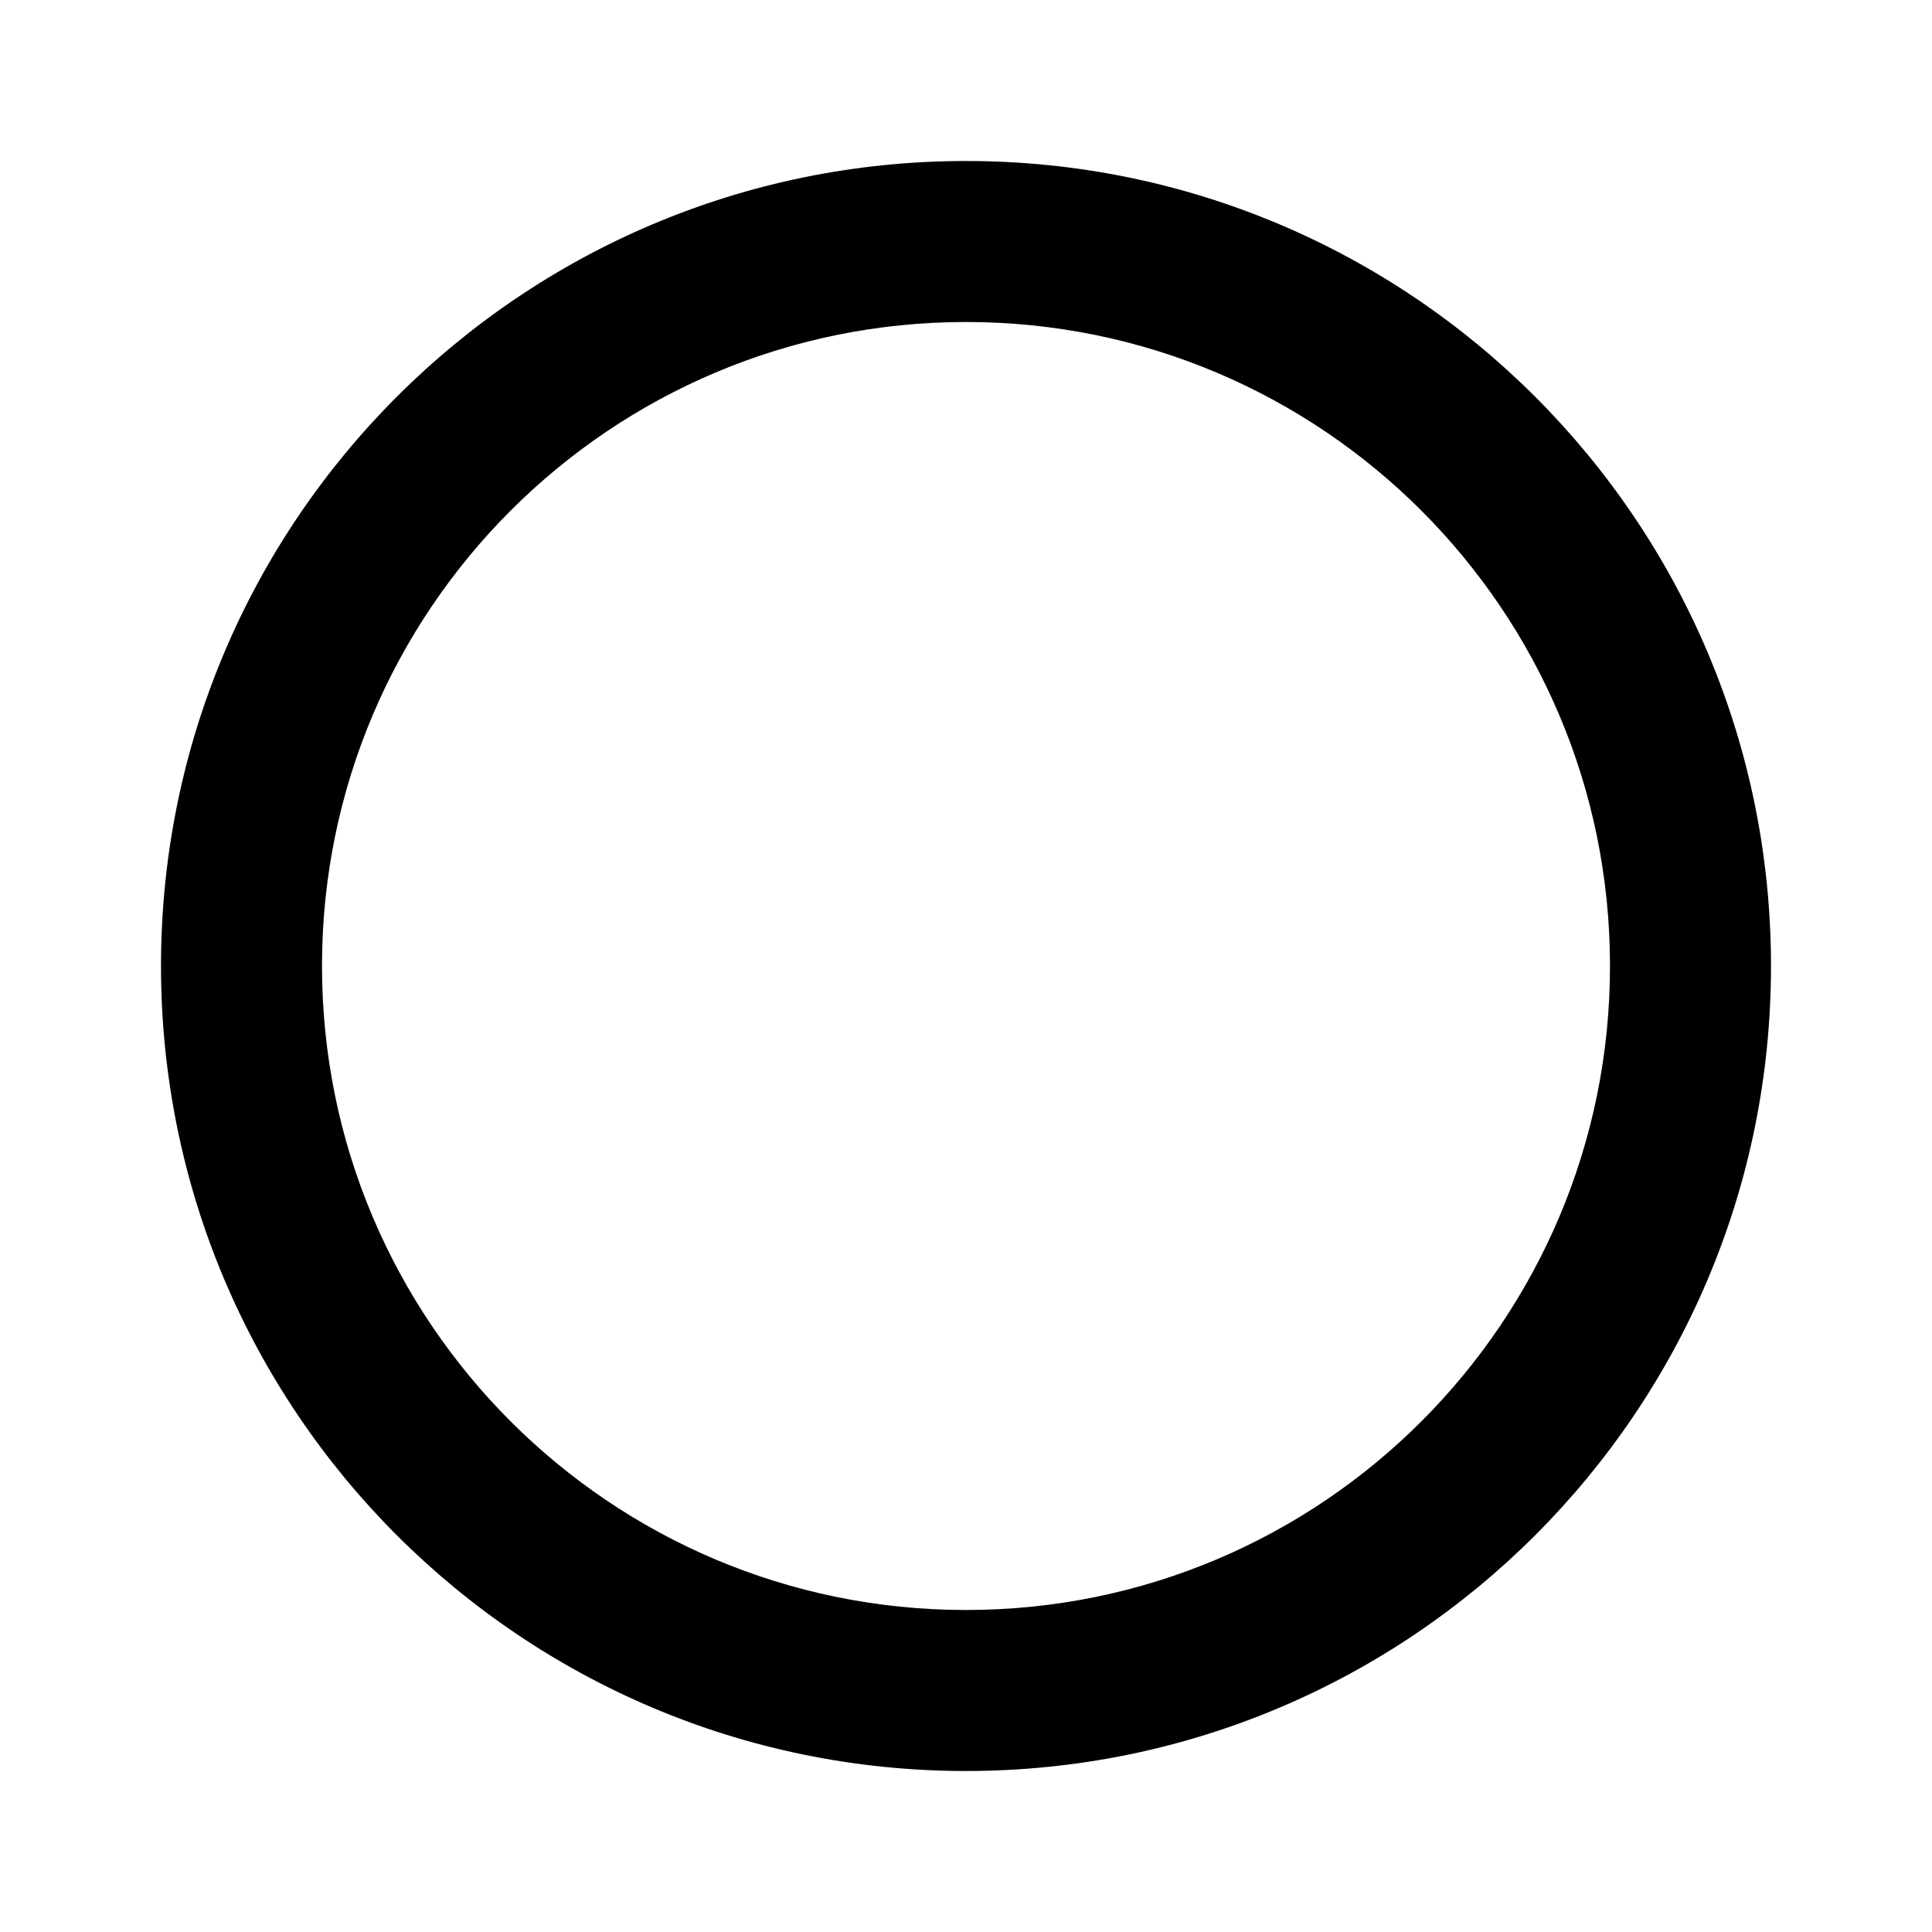
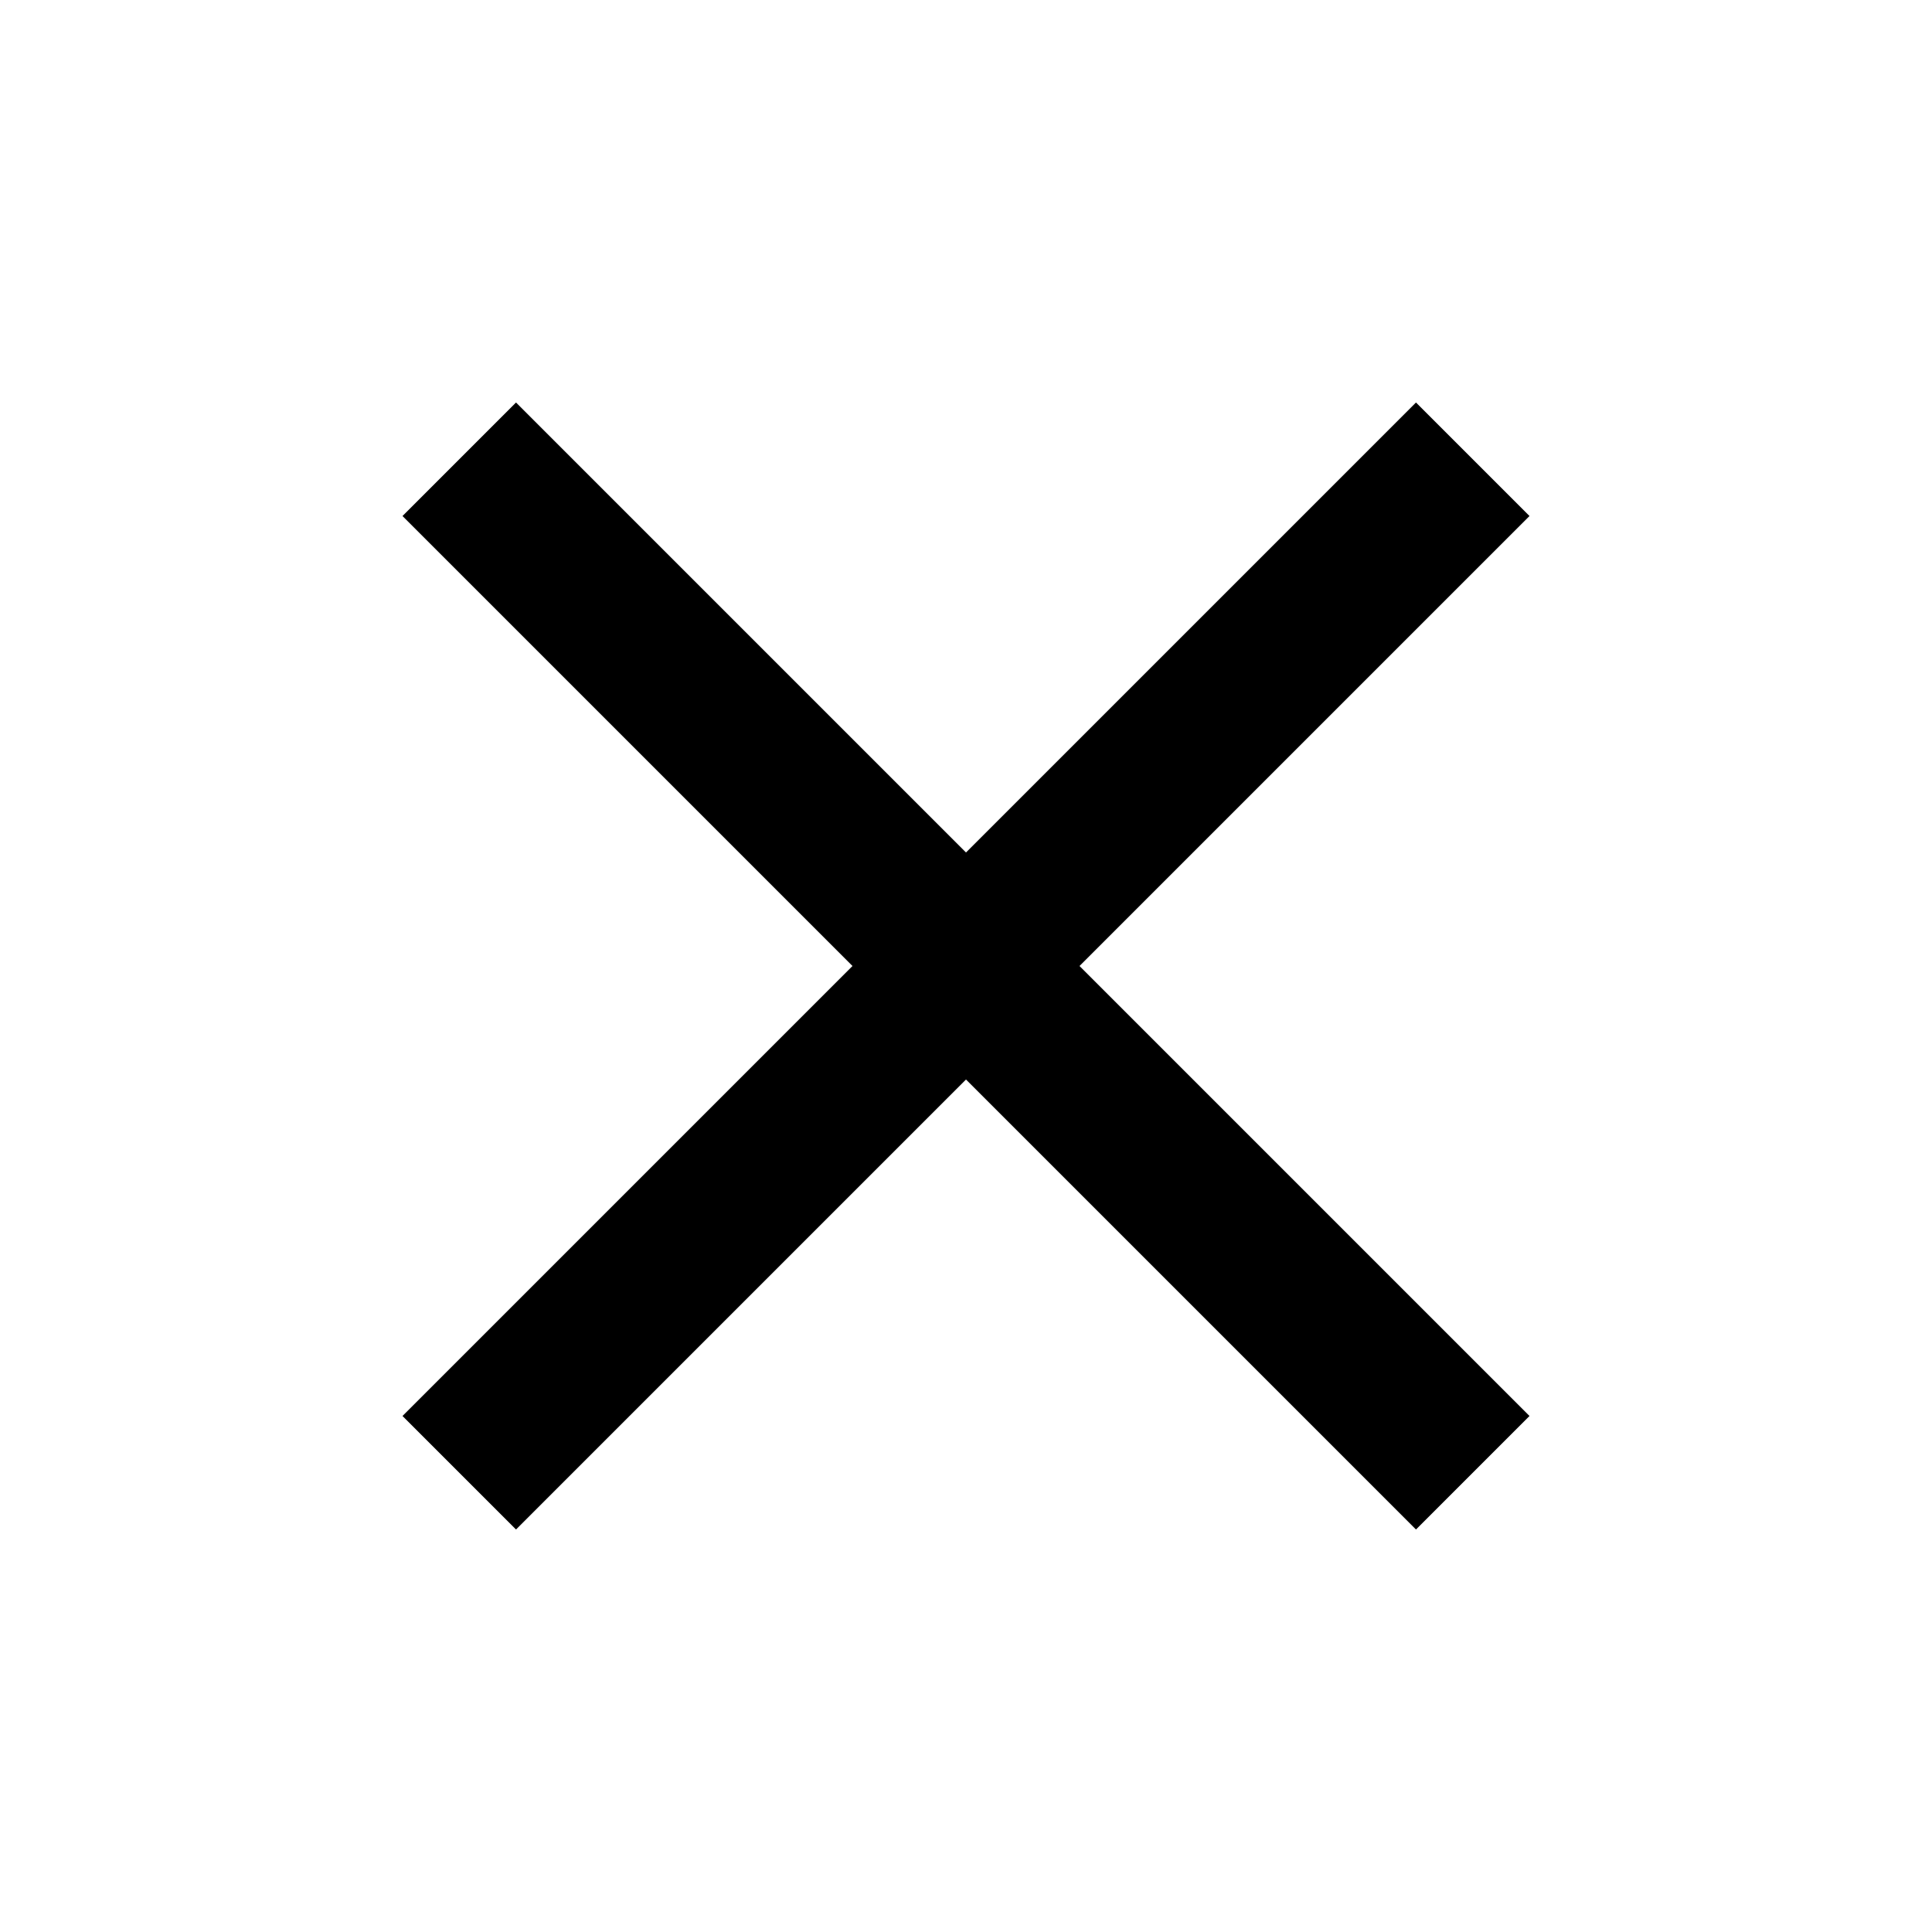
<svg xmlns="http://www.w3.org/2000/svg" viewBox="0 0 24 24">
-   <path d="M12,20A8,8 0 0,1 4,12A8,8 0 0,1 12,4A8,8 0 0,1 20,12A8,8 0 0,1 12,20M12,2A10,10 0 0,0 2,12A10,10 0 0,0 12,22A10,10 0 0,0 22,12A10,10 0 0,0 12,2Z" />
+   <path d="M19,6.41L17.59,5L12,10.59L6.41,5L5,6.41L10.59,12L5,17.59L6.41,19L12,13.41L17.59,19L19,17.59L13.41,12L19,6.41Z" />
</svg>
